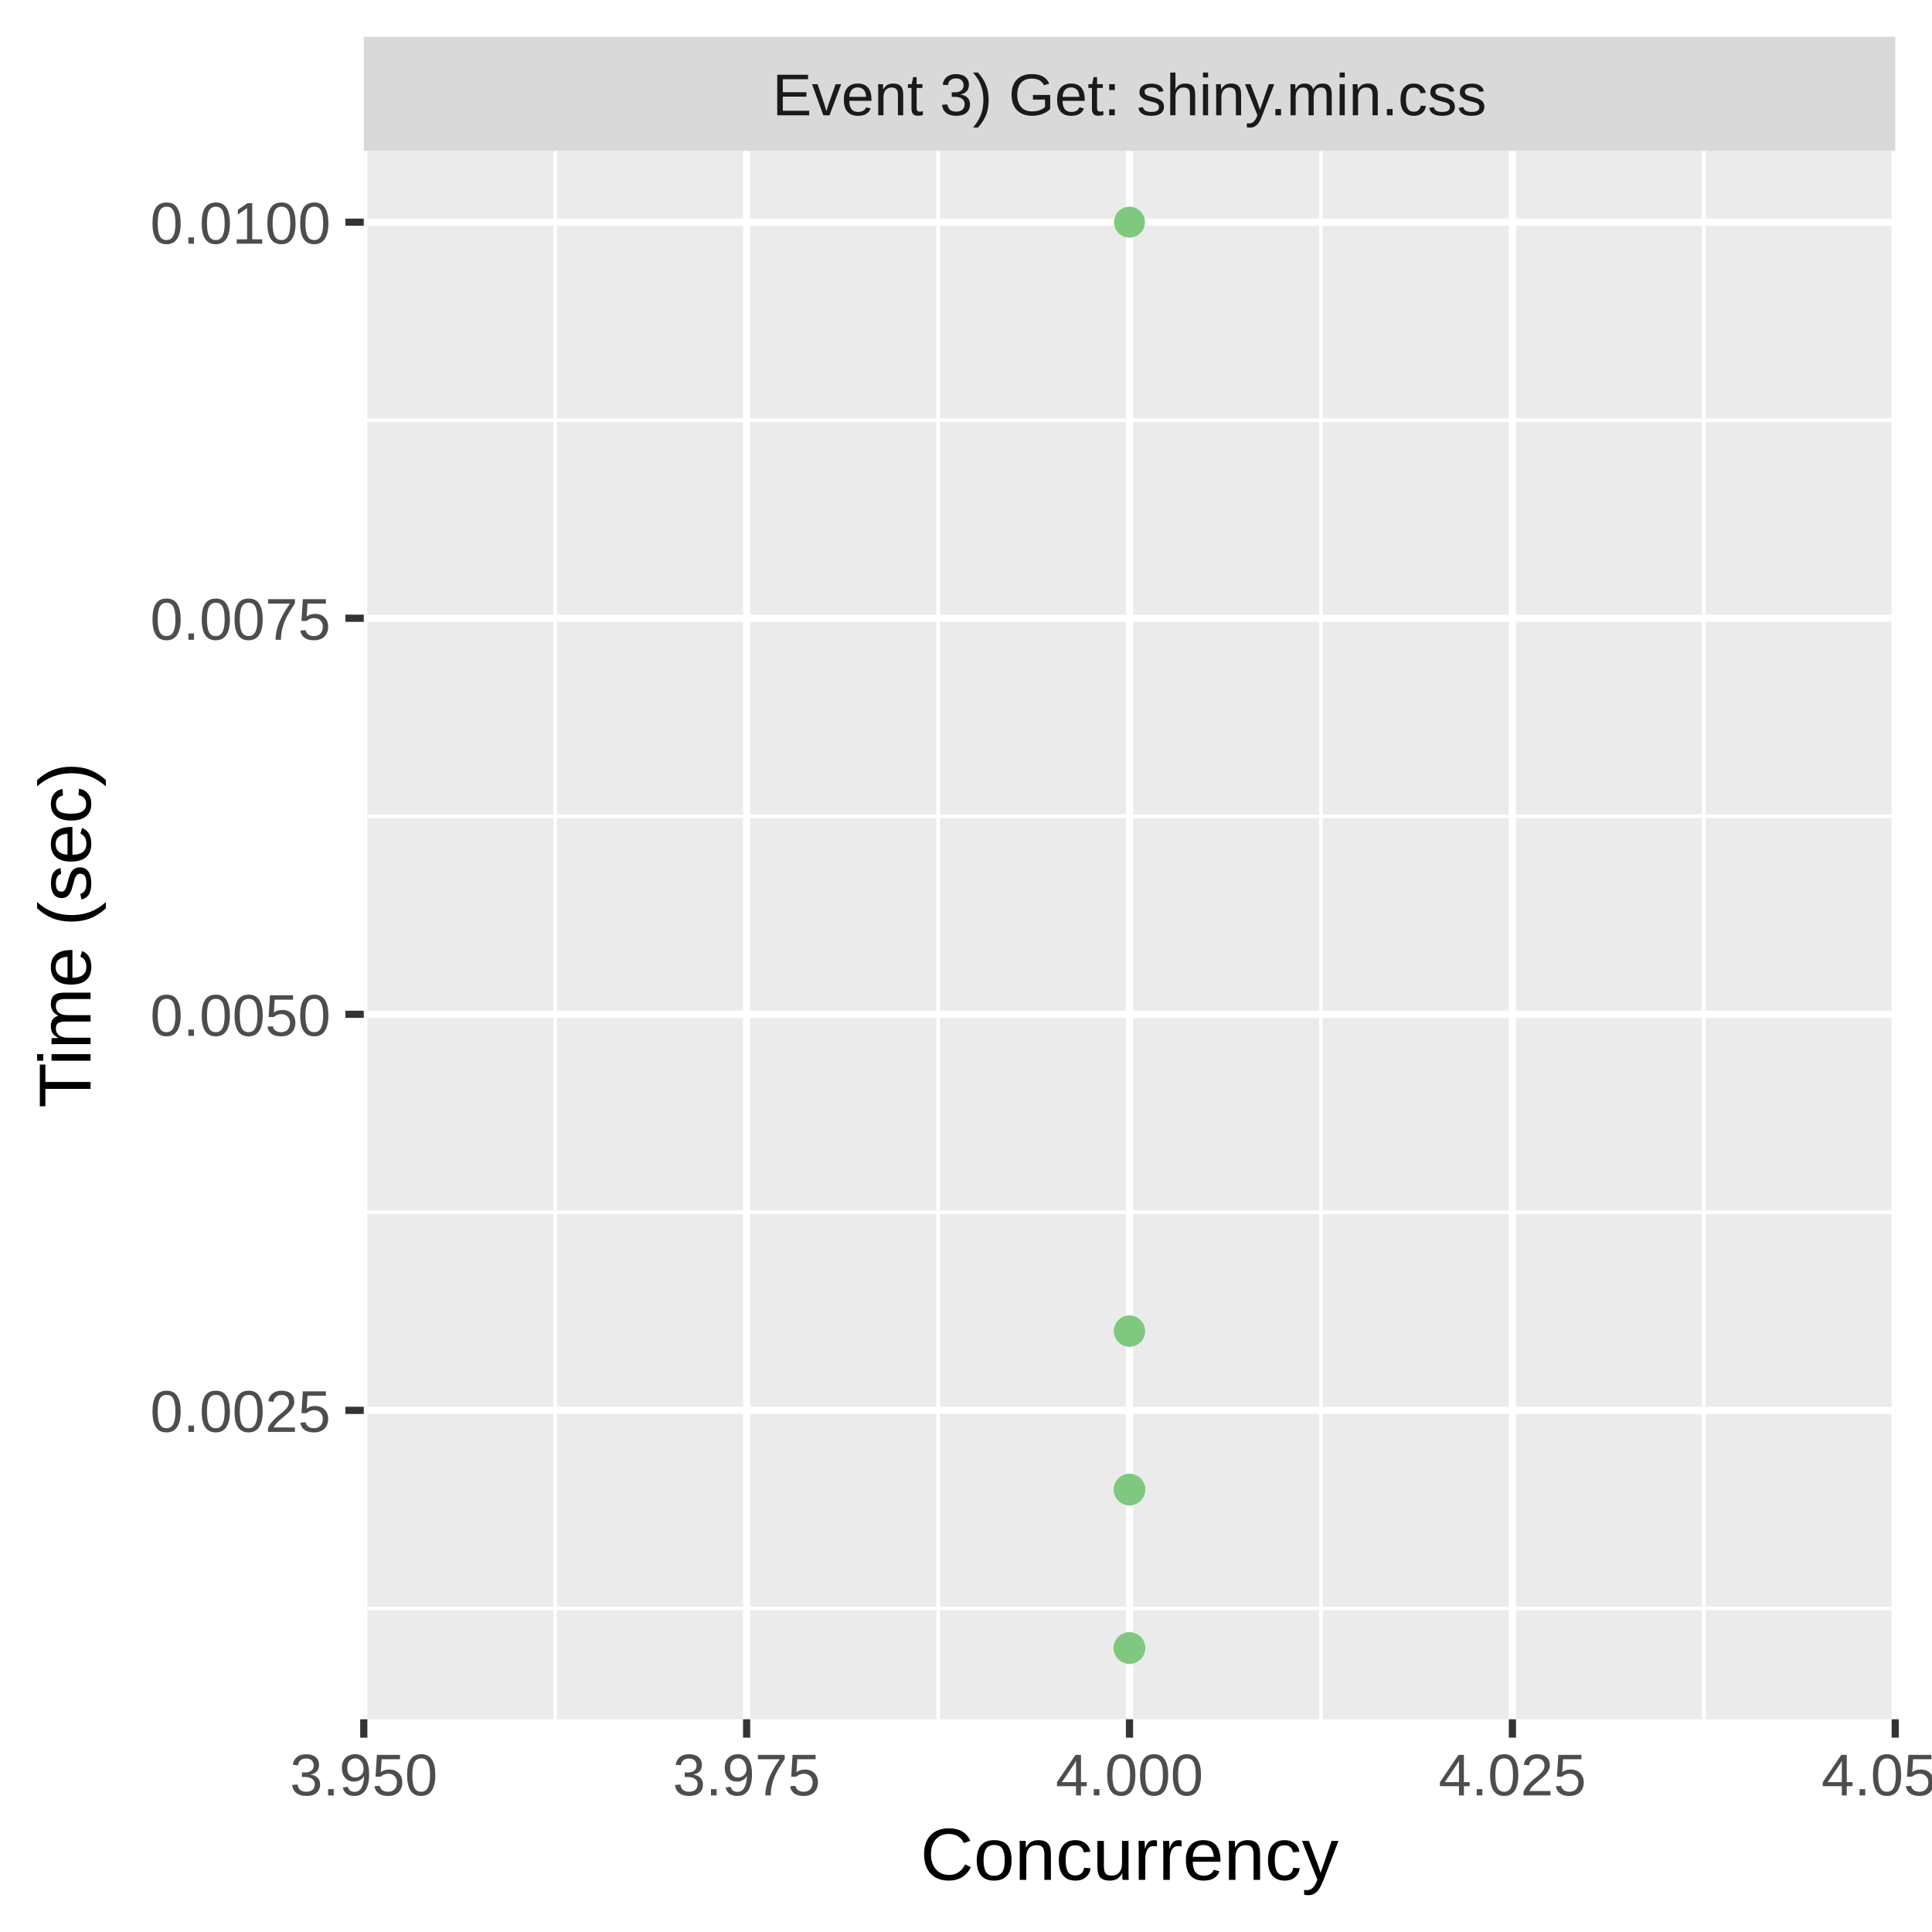
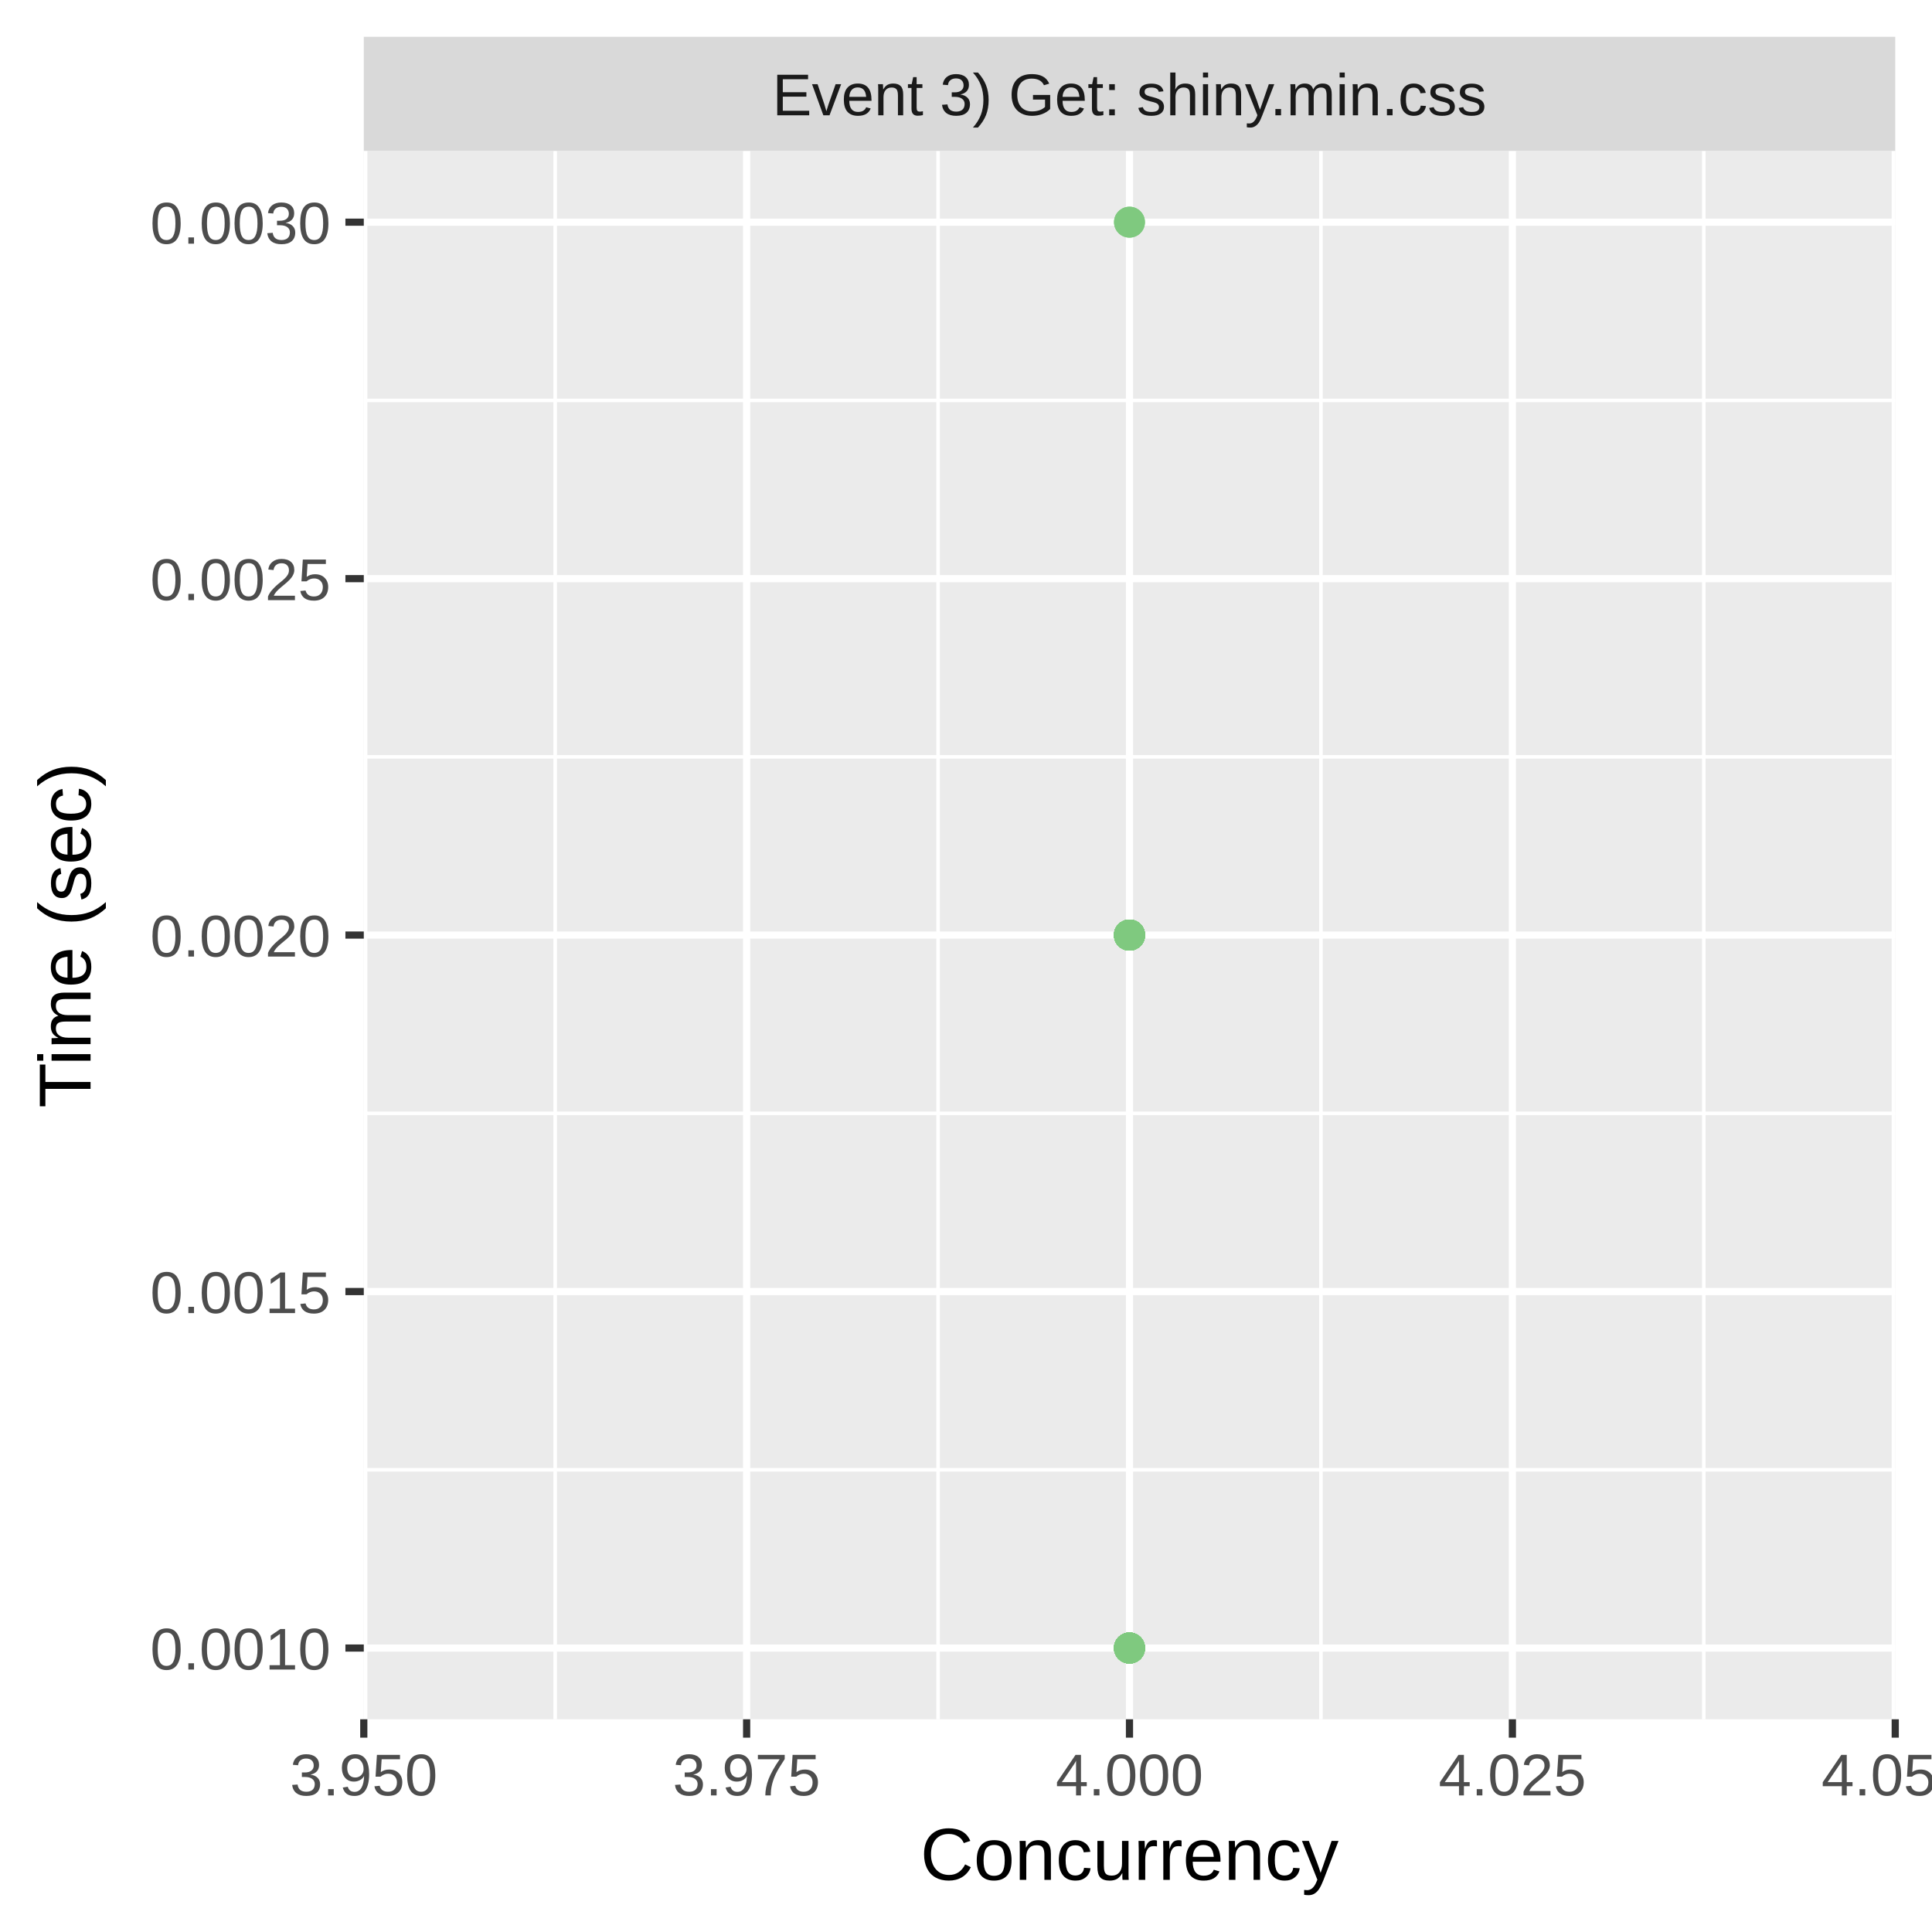
<svg xmlns="http://www.w3.org/2000/svg" class="svglite" width="288.00pt" height="288.00pt" viewBox="0 0 288.00 288.00">
  <defs>
    <style type="text/css">
    .svglite line, .svglite polyline, .svglite polygon, .svglite path, .svglite rect, .svglite circle {
      fill: none;
      stroke: #000000;
      stroke-linecap: round;
      stroke-linejoin: round;
      stroke-miterlimit: 10.00;
    }
    .svglite text {
      white-space: pre;
    }
  </style>
  </defs>
  <rect width="100%" height="100%" style="stroke: none; fill: #FFFFFF;" />
  <defs>
    <clipPath id="cpMC4wMHwyODguMDB8MC4wMHwyODguMDA=">
      <rect x="0.00" y="0.00" width="288.00" height="288.00" />
    </clipPath>
  </defs>
  <g clip-path="url(#cpMC4wMHwyODguMDB8MC4wMHwyODguMDA=)">
    <rect x="0" y="0.00" width="288.00" height="288.00" style="stroke-width: 1.07; stroke: #FFFFFF; fill: #FFFFFF;" />
  </g>
  <defs>
    <clipPath id="cpNTQuMjN8MjgyLjUyfDIyLjQ5fDI1Ni4yOQ==">
      <rect x="54.23" y="22.49" width="228.29" height="233.80" />
    </clipPath>
  </defs>
  <g clip-path="url(#cpNTQuMjN8MjgyLjUyfDIyLjQ5fDI1Ni4yOQ==)">
    <rect x="54.23" y="22.49" width="228.29" height="233.80" style="stroke-width: 1.07; stroke: none; fill: #EBEBEB;" />
-     <polyline points="54.23,239.76 282.52,239.76 " style="stroke-width: 0.53; stroke: #FFFFFF; stroke-linecap: butt;" />
-     <polyline points="54.23,180.72 282.52,180.72 " style="stroke-width: 0.53; stroke: #FFFFFF; stroke-linecap: butt;" />
-     <polyline points="54.23,121.68 282.52,121.68 " style="stroke-width: 0.53; stroke: #FFFFFF; stroke-linecap: butt;" />
-     <polyline points="54.23,62.64 282.52,62.64 " style="stroke-width: 0.53; stroke: #FFFFFF; stroke-linecap: butt;" />
+     <polyline points="54.23,219.10 282.52,219.10 " style="stroke-width: 0.53; stroke: #FFFFFF; stroke-linecap: butt;" />
+     <polyline points="54.23,165.96 282.52,165.96 " style="stroke-width: 0.53; stroke: #FFFFFF; stroke-linecap: butt;" />
+     <polyline points="54.23,112.82 282.52,112.82 " style="stroke-width: 0.53; stroke: #FFFFFF; stroke-linecap: butt;" />
+     <polyline points="54.23,59.69 282.52,59.69 " style="stroke-width: 0.53; stroke: #FFFFFF; stroke-linecap: butt;" />
    <polyline points="82.76,256.29 82.76,22.49 " style="stroke-width: 0.53; stroke: #FFFFFF; stroke-linecap: butt;" />
    <polyline points="139.84,256.29 139.84,22.49 " style="stroke-width: 0.53; stroke: #FFFFFF; stroke-linecap: butt;" />
    <polyline points="196.91,256.29 196.91,22.49 " style="stroke-width: 0.53; stroke: #FFFFFF; stroke-linecap: butt;" />
    <polyline points="253.98,256.29 253.98,22.49 " style="stroke-width: 0.53; stroke: #FFFFFF; stroke-linecap: butt;" />
-     <polyline points="54.23,210.24 282.52,210.24 " style="stroke-width: 1.07; stroke: #FFFFFF; stroke-linecap: butt;" />
-     <polyline points="54.23,151.20 282.52,151.20 " style="stroke-width: 1.07; stroke: #FFFFFF; stroke-linecap: butt;" />
-     <polyline points="54.23,92.16 282.52,92.16 " style="stroke-width: 1.07; stroke: #FFFFFF; stroke-linecap: butt;" />
+     <polyline points="54.23,245.67 282.52,245.67 " style="stroke-width: 1.07; stroke: #FFFFFF; stroke-linecap: butt;" />
+     <polyline points="54.23,192.53 282.52,192.53 " style="stroke-width: 1.07; stroke: #FFFFFF; stroke-linecap: butt;" />
+     <polyline points="54.23,139.39 282.52,139.39 " style="stroke-width: 1.07; stroke: #FFFFFF; stroke-linecap: butt;" />
+     <polyline points="54.23,86.26 282.52,86.26 " style="stroke-width: 1.07; stroke: #FFFFFF; stroke-linecap: butt;" />
    <polyline points="54.23,33.12 282.52,33.12 " style="stroke-width: 1.07; stroke: #FFFFFF; stroke-linecap: butt;" />
    <polyline points="54.23,256.29 54.23,22.49 " style="stroke-width: 1.07; stroke: #FFFFFF; stroke-linecap: butt;" />
    <polyline points="111.30,256.29 111.30,22.49 " style="stroke-width: 1.07; stroke: #FFFFFF; stroke-linecap: butt;" />
    <polyline points="168.37,256.29 168.37,22.49 " style="stroke-width: 1.07; stroke: #FFFFFF; stroke-linecap: butt;" />
    <polyline points="225.45,256.29 225.45,22.49 " style="stroke-width: 1.07; stroke: #FFFFFF; stroke-linecap: butt;" />
    <polyline points="282.52,256.29 282.52,22.49 " style="stroke-width: 1.07; stroke: #FFFFFF; stroke-linecap: butt;" />
-     <circle cx="168.37" cy="222.05" r="1.95" style="stroke-width: 0.71; stroke: #7FC97F; fill: #7FC97F;" />
-     <circle cx="168.37" cy="222.05" r="1.95" style="stroke-width: 0.71; stroke: #7FC97F; fill: #7FC97F;" />
+     <circle cx="168.37" cy="139.39" r="1.95" style="stroke-width: 0.71; stroke: #7FC97F; fill: #7FC97F;" />
+     <circle cx="168.37" cy="139.39" r="1.95" style="stroke-width: 0.71; stroke: #7FC97F; fill: #7FC97F;" />
+     <circle cx="168.37" cy="139.39" r="1.95" style="stroke-width: 0.71; stroke: #7FC97F; fill: #7FC97F;" />
+     <circle cx="168.37" cy="139.39" r="1.95" style="stroke-width: 0.71; stroke: #7FC97F; fill: #7FC97F;" />
    <circle cx="168.37" cy="245.67" r="1.95" style="stroke-width: 0.71; stroke: #7FC97F; fill: #7FC97F;" />
-     <circle cx="168.37" cy="222.05" r="1.95" style="stroke-width: 0.71; stroke: #7FC97F; fill: #7FC97F;" />
+     <circle cx="168.37" cy="139.39" r="1.95" style="stroke-width: 0.71; stroke: #7FC97F; fill: #7FC97F;" />
    <circle cx="168.37" cy="245.67" r="1.95" style="stroke-width: 0.71; stroke: #7FC97F; fill: #7FC97F;" />
-     <circle cx="168.37" cy="222.05" r="1.95" style="stroke-width: 0.71; stroke: #7FC97F; fill: #7FC97F;" />
+     <circle cx="168.37" cy="139.39" r="1.95" style="stroke-width: 0.71; stroke: #7FC97F; fill: #7FC97F;" />
    <circle cx="168.37" cy="245.67" r="1.95" style="stroke-width: 0.71; stroke: #7FC97F; fill: #7FC97F;" />
-     <circle cx="168.37" cy="222.05" r="1.95" style="stroke-width: 0.71; stroke: #7FC97F; fill: #7FC97F;" />
+     <circle cx="168.37" cy="245.67" r="1.95" style="stroke-width: 0.71; stroke: #7FC97F; fill: #7FC97F;" />
+     <circle cx="168.37" cy="245.67" r="1.95" style="stroke-width: 0.71; stroke: #7FC97F; fill: #7FC97F;" />
+     <circle cx="168.37" cy="139.39" r="1.95" style="stroke-width: 0.71; stroke: #7FC97F; fill: #7FC97F;" />
+     <circle cx="168.37" cy="245.67" r="1.95" style="stroke-width: 0.71; stroke: #7FC97F; fill: #7FC97F;" />
+     <circle cx="168.37" cy="245.67" r="1.95" style="stroke-width: 0.71; stroke: #7FC97F; fill: #7FC97F;" />
+     <circle cx="168.37" cy="33.12" r="1.95" style="stroke-width: 0.71; stroke: #7FC97F; fill: #7FC97F;" />
+     <circle cx="168.37" cy="139.39" r="1.95" style="stroke-width: 0.71; stroke: #7FC97F; fill: #7FC97F;" />
+     <circle cx="168.37" cy="139.39" r="1.95" style="stroke-width: 0.71; stroke: #7FC97F; fill: #7FC97F;" />
+     <circle cx="168.37" cy="245.67" r="1.95" style="stroke-width: 0.71; stroke: #7FC97F; fill: #7FC97F;" />
+     <circle cx="168.37" cy="245.67" r="1.95" style="stroke-width: 0.71; stroke: #7FC97F; fill: #7FC97F;" />
+     <circle cx="168.37" cy="139.39" r="1.95" style="stroke-width: 0.71; stroke: #7FC97F; fill: #7FC97F;" />
+     <circle cx="168.37" cy="245.67" r="1.95" style="stroke-width: 0.71; stroke: #7FC97F; fill: #7FC97F;" />
+     <circle cx="168.37" cy="139.39" r="1.95" style="stroke-width: 0.71; stroke: #7FC97F; fill: #7FC97F;" />
+     <circle cx="168.37" cy="139.39" r="1.95" style="stroke-width: 0.71; stroke: #7FC97F; fill: #7FC97F;" />
+     <circle cx="168.37" cy="245.67" r="1.95" style="stroke-width: 0.71; stroke: #7FC97F; fill: #7FC97F;" />
+     <circle cx="168.37" cy="139.39" r="1.95" style="stroke-width: 0.71; stroke: #7FC97F; fill: #7FC97F;" />
+     <circle cx="168.37" cy="245.67" r="1.95" style="stroke-width: 0.71; stroke: #7FC97F; fill: #7FC97F;" />
+     <circle cx="168.37" cy="139.39" r="1.95" style="stroke-width: 0.71; stroke: #7FC97F; fill: #7FC97F;" />
+     <circle cx="168.37" cy="245.67" r="1.95" style="stroke-width: 0.71; stroke: #7FC97F; fill: #7FC97F;" />
+     <circle cx="168.37" cy="245.67" r="1.95" style="stroke-width: 0.71; stroke: #7FC97F; fill: #7FC97F;" />
+     <circle cx="168.37" cy="33.12" r="1.95" style="stroke-width: 0.71; stroke: #7FC97F; fill: #7FC97F;" />
+     <circle cx="168.37" cy="139.39" r="1.95" style="stroke-width: 0.71; stroke: #7FC97F; fill: #7FC97F;" />
+     <circle cx="168.37" cy="245.67" r="1.95" style="stroke-width: 0.71; stroke: #7FC97F; fill: #7FC97F;" />
+     <circle cx="168.37" cy="139.39" r="1.95" style="stroke-width: 0.71; stroke: #7FC97F; fill: #7FC97F;" />
+     <circle cx="168.37" cy="139.39" r="1.95" style="stroke-width: 0.71; stroke: #7FC97F; fill: #7FC97F;" />
+     <circle cx="168.37" cy="139.39" r="1.95" style="stroke-width: 0.71; stroke: #7FC97F; fill: #7FC97F;" />
    <circle cx="168.37" cy="245.67" r="1.95" style="stroke-width: 0.71; stroke: #7FC97F; fill: #7FC97F;" />
    <circle cx="168.37" cy="245.67" r="1.95" style="stroke-width: 0.71; stroke: #7FC97F; fill: #7FC97F;" />
    <circle cx="168.37" cy="245.67" r="1.95" style="stroke-width: 0.71; stroke: #7FC97F; fill: #7FC97F;" />
    <circle cx="168.37" cy="245.67" r="1.95" style="stroke-width: 0.71; stroke: #7FC97F; fill: #7FC97F;" />
+     <circle cx="168.37" cy="139.39" r="1.95" style="stroke-width: 0.71; stroke: #7FC97F; fill: #7FC97F;" />
+     <circle cx="168.37" cy="245.67" r="1.95" style="stroke-width: 0.71; stroke: #7FC97F; fill: #7FC97F;" />
+     <circle cx="168.37" cy="139.39" r="1.95" style="stroke-width: 0.71; stroke: #7FC97F; fill: #7FC97F;" />
+     <circle cx="168.37" cy="139.39" r="1.95" style="stroke-width: 0.71; stroke: #7FC97F; fill: #7FC97F;" />
+     <circle cx="168.37" cy="245.67" r="1.95" style="stroke-width: 0.71; stroke: #7FC97F; fill: #7FC97F;" />
+     <circle cx="168.37" cy="139.39" r="1.95" style="stroke-width: 0.71; stroke: #7FC97F; fill: #7FC97F;" />
+     <circle cx="168.37" cy="139.39" r="1.95" style="stroke-width: 0.71; stroke: #7FC97F; fill: #7FC97F;" />
+     <circle cx="168.37" cy="139.39" r="1.95" style="stroke-width: 0.71; stroke: #7FC97F; fill: #7FC97F;" />
+     <circle cx="168.37" cy="245.67" r="1.95" style="stroke-width: 0.71; stroke: #7FC97F; fill: #7FC97F;" />
+     <circle cx="168.37" cy="139.39" r="1.95" style="stroke-width: 0.71; stroke: #7FC97F; fill: #7FC97F;" />
+     <circle cx="168.37" cy="245.67" r="1.95" style="stroke-width: 0.71; stroke: #7FC97F; fill: #7FC97F;" />
+     <circle cx="168.37" cy="139.39" r="1.95" style="stroke-width: 0.71; stroke: #7FC97F; fill: #7FC97F;" />
+     <circle cx="168.37" cy="139.39" r="1.95" style="stroke-width: 0.71; stroke: #7FC97F; fill: #7FC97F;" />
    <circle cx="168.37" cy="245.67" r="1.95" style="stroke-width: 0.71; stroke: #7FC97F; fill: #7FC97F;" />
    <circle cx="168.37" cy="245.67" r="1.95" style="stroke-width: 0.71; stroke: #7FC97F; fill: #7FC97F;" />
-     <circle cx="168.37" cy="222.05" r="1.95" style="stroke-width: 0.71; stroke: #7FC97F; fill: #7FC97F;" />
-     <circle cx="168.37" cy="222.05" r="1.95" style="stroke-width: 0.71; stroke: #7FC97F; fill: #7FC97F;" />
-     <circle cx="168.37" cy="222.05" r="1.95" style="stroke-width: 0.71; stroke: #7FC97F; fill: #7FC97F;" />
-     <circle cx="168.37" cy="222.05" r="1.95" style="stroke-width: 0.71; stroke: #7FC97F; fill: #7FC97F;" />
-     <circle cx="168.37" cy="222.05" r="1.95" style="stroke-width: 0.71; stroke: #7FC97F; fill: #7FC97F;" />
+     <circle cx="168.37" cy="139.39" r="1.95" style="stroke-width: 0.71; stroke: #7FC97F; fill: #7FC97F;" />
+     <circle cx="168.37" cy="139.39" r="1.95" style="stroke-width: 0.71; stroke: #7FC97F; fill: #7FC97F;" />
+     <circle cx="168.37" cy="139.39" r="1.95" style="stroke-width: 0.71; stroke: #7FC97F; fill: #7FC97F;" />
+     <circle cx="168.37" cy="139.39" r="1.95" style="stroke-width: 0.71; stroke: #7FC97F; fill: #7FC97F;" />
+     <circle cx="168.37" cy="139.39" r="1.95" style="stroke-width: 0.71; stroke: #7FC97F; fill: #7FC97F;" />
+     <circle cx="168.37" cy="245.67" r="1.95" style="stroke-width: 0.71; stroke: #7FC97F; fill: #7FC97F;" />
+     <circle cx="168.37" cy="139.39" r="1.95" style="stroke-width: 0.71; stroke: #7FC97F; fill: #7FC97F;" />
+     <circle cx="168.37" cy="139.39" r="1.95" style="stroke-width: 0.71; stroke: #7FC97F; fill: #7FC97F;" />
    <circle cx="168.37" cy="245.67" r="1.95" style="stroke-width: 0.71; stroke: #7FC97F; fill: #7FC97F;" />
    <circle cx="168.37" cy="245.67" r="1.95" style="stroke-width: 0.71; stroke: #7FC97F; fill: #7FC97F;" />
    <circle cx="168.37" cy="245.67" r="1.95" style="stroke-width: 0.71; stroke: #7FC97F; fill: #7FC97F;" />
+     <circle cx="168.37" cy="139.39" r="1.95" style="stroke-width: 0.71; stroke: #7FC97F; fill: #7FC97F;" />
    <circle cx="168.37" cy="245.67" r="1.95" style="stroke-width: 0.71; stroke: #7FC97F; fill: #7FC97F;" />
-     <circle cx="168.37" cy="198.43" r="1.95" style="stroke-width: 0.71; stroke: #7FC97F; fill: #7FC97F;" />
-     <circle cx="168.37" cy="245.67" r="1.95" style="stroke-width: 0.71; stroke: #7FC97F; fill: #7FC97F;" />
-     <circle cx="168.37" cy="245.67" r="1.95" style="stroke-width: 0.71; stroke: #7FC97F; fill: #7FC97F;" />
-     <circle cx="168.37" cy="245.67" r="1.95" style="stroke-width: 0.71; stroke: #7FC97F; fill: #7FC97F;" />
-     <circle cx="168.37" cy="245.67" r="1.95" style="stroke-width: 0.71; stroke: #7FC97F; fill: #7FC97F;" />
-     <circle cx="168.37" cy="245.67" r="1.95" style="stroke-width: 0.71; stroke: #7FC97F; fill: #7FC97F;" />
-     <circle cx="168.37" cy="198.43" r="1.95" style="stroke-width: 0.71; stroke: #7FC97F; fill: #7FC97F;" />
-     <circle cx="168.37" cy="222.05" r="1.95" style="stroke-width: 0.71; stroke: #7FC97F; fill: #7FC97F;" />
-     <circle cx="168.37" cy="245.67" r="1.95" style="stroke-width: 0.71; stroke: #7FC97F; fill: #7FC97F;" />
-     <circle cx="168.37" cy="245.67" r="1.95" style="stroke-width: 0.71; stroke: #7FC97F; fill: #7FC97F;" />
-     <circle cx="168.37" cy="245.67" r="1.95" style="stroke-width: 0.71; stroke: #7FC97F; fill: #7FC97F;" />
-     <circle cx="168.37" cy="245.67" r="1.95" style="stroke-width: 0.71; stroke: #7FC97F; fill: #7FC97F;" />
-     <circle cx="168.37" cy="245.67" r="1.95" style="stroke-width: 0.71; stroke: #7FC97F; fill: #7FC97F;" />
-     <circle cx="168.37" cy="245.67" r="1.95" style="stroke-width: 0.71; stroke: #7FC97F; fill: #7FC97F;" />
-     <circle cx="168.37" cy="245.67" r="1.95" style="stroke-width: 0.71; stroke: #7FC97F; fill: #7FC97F;" />
-     <circle cx="168.37" cy="245.67" r="1.95" style="stroke-width: 0.71; stroke: #7FC97F; fill: #7FC97F;" />
-     <circle cx="168.37" cy="245.67" r="1.95" style="stroke-width: 0.71; stroke: #7FC97F; fill: #7FC97F;" />
-     <circle cx="168.37" cy="245.67" r="1.95" style="stroke-width: 0.71; stroke: #7FC97F; fill: #7FC97F;" />
-     <circle cx="168.37" cy="245.67" r="1.95" style="stroke-width: 0.71; stroke: #7FC97F; fill: #7FC97F;" />
-     <circle cx="168.37" cy="222.05" r="1.95" style="stroke-width: 0.71; stroke: #7FC97F; fill: #7FC97F;" />
-     <circle cx="168.37" cy="222.05" r="1.95" style="stroke-width: 0.71; stroke: #7FC97F; fill: #7FC97F;" />
-     <circle cx="168.37" cy="245.67" r="1.95" style="stroke-width: 0.71; stroke: #7FC97F; fill: #7FC97F;" />
-     <circle cx="168.37" cy="245.67" r="1.95" style="stroke-width: 0.71; stroke: #7FC97F; fill: #7FC97F;" />
-     <circle cx="168.37" cy="222.05" r="1.95" style="stroke-width: 0.71; stroke: #7FC97F; fill: #7FC97F;" />
-     <circle cx="168.37" cy="245.67" r="1.95" style="stroke-width: 0.71; stroke: #7FC97F; fill: #7FC97F;" />
-     <circle cx="168.37" cy="222.05" r="1.95" style="stroke-width: 0.71; stroke: #7FC97F; fill: #7FC97F;" />
-     <circle cx="168.37" cy="245.67" r="1.95" style="stroke-width: 0.71; stroke: #7FC97F; fill: #7FC97F;" />
-     <circle cx="168.37" cy="245.67" r="1.95" style="stroke-width: 0.71; stroke: #7FC97F; fill: #7FC97F;" />
-     <circle cx="168.37" cy="33.12" r="1.95" style="stroke-width: 0.71; stroke: #7FC97F; fill: #7FC97F;" />
-     <circle cx="168.37" cy="198.43" r="1.95" style="stroke-width: 0.71; stroke: #7FC97F; fill: #7FC97F;" />
-     <circle cx="168.37" cy="245.67" r="1.95" style="stroke-width: 0.71; stroke: #7FC97F; fill: #7FC97F;" />
-     <circle cx="168.37" cy="245.67" r="1.95" style="stroke-width: 0.71; stroke: #7FC97F; fill: #7FC97F;" />
-     <circle cx="168.37" cy="222.05" r="1.95" style="stroke-width: 0.71; stroke: #7FC97F; fill: #7FC97F;" />
-     <circle cx="168.37" cy="245.67" r="1.95" style="stroke-width: 0.71; stroke: #7FC97F; fill: #7FC97F;" />
-     <circle cx="168.37" cy="245.67" r="1.95" style="stroke-width: 0.71; stroke: #7FC97F; fill: #7FC97F;" />
-     <circle cx="168.37" cy="245.67" r="1.95" style="stroke-width: 0.71; stroke: #7FC97F; fill: #7FC97F;" />
-     <circle cx="168.37" cy="245.67" r="1.95" style="stroke-width: 0.71; stroke: #7FC97F; fill: #7FC97F;" />
-     <circle cx="168.37" cy="245.67" r="1.95" style="stroke-width: 0.71; stroke: #7FC97F; fill: #7FC97F;" />
-     <circle cx="168.37" cy="222.05" r="1.95" style="stroke-width: 0.71; stroke: #7FC97F; fill: #7FC97F;" />
-     <circle cx="168.37" cy="245.67" r="1.95" style="stroke-width: 0.71; stroke: #7FC97F; fill: #7FC97F;" />
-     <circle cx="168.37" cy="222.05" r="1.95" style="stroke-width: 0.71; stroke: #7FC97F; fill: #7FC97F;" />
-     <circle cx="168.37" cy="245.67" r="1.95" style="stroke-width: 0.71; stroke: #7FC97F; fill: #7FC97F;" />
-     <circle cx="168.37" cy="245.67" r="1.95" style="stroke-width: 0.71; stroke: #7FC97F; fill: #7FC97F;" />
-     <circle cx="168.37" cy="245.67" r="1.95" style="stroke-width: 0.71; stroke: #7FC97F; fill: #7FC97F;" />
-     <circle cx="168.37" cy="245.67" r="1.95" style="stroke-width: 0.71; stroke: #7FC97F; fill: #7FC97F;" />
-     <circle cx="168.37" cy="245.67" r="1.95" style="stroke-width: 0.71; stroke: #7FC97F; fill: #7FC97F;" />
+     <circle cx="168.37" cy="139.39" r="1.95" style="stroke-width: 0.71; stroke: #7FC97F; fill: #7FC97F;" />
  </g>
  <g clip-path="url(#cpMC4wMHwyODguMDB8MC4wMHwyODguMDA=)">
</g>
  <defs>
    <clipPath id="cpNTQuMjN8MjgyLjUyfDUuNDh8MjIuNDk=">
      <rect x="54.23" y="5.48" width="228.29" height="17.01" />
    </clipPath>
  </defs>
  <g clip-path="url(#cpNTQuMjN8MjgyLjUyfDUuNDh8MjIuNDk=)">
    <rect x="54.23" y="5.48" width="228.29" height="17.01" style="stroke-width: 1.07; stroke: none; fill: #D9D9D9;" />
    <text x="168.37" y="17.19" text-anchor="middle" style="font-size: 8.80px;fill: #1A1A1A; font-family: &quot;Liberation Sans&quot;;" textLength="119.58px" lengthAdjust="spacingAndGlyphs">Event 3) Get: shiny.min.css</text>
  </g>
  <g clip-path="url(#cpMC4wMHwyODguMDB8MC4wMHwyODguMDA=)">
    <polyline points="54.23,259.03 54.23,256.29 " style="stroke-width: 1.07; stroke: #333333; stroke-linecap: butt;" />
    <polyline points="111.30,259.03 111.30,256.29 " style="stroke-width: 1.07; stroke: #333333; stroke-linecap: butt;" />
    <polyline points="168.37,259.03 168.37,256.29 " style="stroke-width: 1.07; stroke: #333333; stroke-linecap: butt;" />
    <polyline points="225.45,259.03 225.45,256.29 " style="stroke-width: 1.07; stroke: #333333; stroke-linecap: butt;" />
    <polyline points="282.52,259.03 282.52,256.29 " style="stroke-width: 1.07; stroke: #333333; stroke-linecap: butt;" />
    <text x="54.23" y="267.64" text-anchor="middle" style="font-size: 8.80px;fill: #4D4D4D; font-family: &quot;Liberation Sans&quot;;" textLength="25.17px" lengthAdjust="spacingAndGlyphs">3.950</text>
    <text x="111.30" y="267.64" text-anchor="middle" style="font-size: 8.80px;fill: #4D4D4D; font-family: &quot;Liberation Sans&quot;;" textLength="25.17px" lengthAdjust="spacingAndGlyphs">3.975</text>
    <text x="168.37" y="267.64" text-anchor="middle" style="font-size: 8.80px;fill: #4D4D4D; font-family: &quot;Liberation Sans&quot;;" textLength="25.17px" lengthAdjust="spacingAndGlyphs">4.000</text>
    <text x="225.45" y="267.64" text-anchor="middle" style="font-size: 8.80px;fill: #4D4D4D; font-family: &quot;Liberation Sans&quot;;" textLength="25.17px" lengthAdjust="spacingAndGlyphs">4.025</text>
    <text x="282.52" y="267.64" text-anchor="middle" style="font-size: 8.80px;fill: #4D4D4D; font-family: &quot;Liberation Sans&quot;;" textLength="25.17px" lengthAdjust="spacingAndGlyphs">4.050</text>
-     <text x="49.30" y="213.45" text-anchor="end" style="font-size: 8.80px;fill: #4D4D4D; font-family: &quot;Liberation Sans&quot;;" textLength="30.77px" lengthAdjust="spacingAndGlyphs">0.0025</text>
-     <text x="49.30" y="154.41" text-anchor="end" style="font-size: 8.80px;fill: #4D4D4D; font-family: &quot;Liberation Sans&quot;;" textLength="30.77px" lengthAdjust="spacingAndGlyphs">0.0050</text>
-     <text x="49.30" y="95.37" text-anchor="end" style="font-size: 8.80px;fill: #4D4D4D; font-family: &quot;Liberation Sans&quot;;" textLength="30.77px" lengthAdjust="spacingAndGlyphs">0.0075</text>
-     <text x="49.30" y="36.33" text-anchor="end" style="font-size: 8.80px;fill: #4D4D4D; font-family: &quot;Liberation Sans&quot;;" textLength="30.77px" lengthAdjust="spacingAndGlyphs">0.0100</text>
-     <polyline points="51.49,210.24 54.23,210.24 " style="stroke-width: 1.07; stroke: #333333; stroke-linecap: butt;" />
-     <polyline points="51.49,151.20 54.23,151.20 " style="stroke-width: 1.07; stroke: #333333; stroke-linecap: butt;" />
-     <polyline points="51.49,92.16 54.23,92.16 " style="stroke-width: 1.07; stroke: #333333; stroke-linecap: butt;" />
+     <text x="49.30" y="248.88" text-anchor="end" style="font-size: 8.80px;fill: #4D4D4D; font-family: &quot;Liberation Sans&quot;;" textLength="30.77px" lengthAdjust="spacingAndGlyphs">0.0010</text>
+     <text x="49.30" y="195.74" text-anchor="end" style="font-size: 8.80px;fill: #4D4D4D; font-family: &quot;Liberation Sans&quot;;" textLength="30.77px" lengthAdjust="spacingAndGlyphs">0.0015</text>
+     <text x="49.30" y="142.60" text-anchor="end" style="font-size: 8.80px;fill: #4D4D4D; font-family: &quot;Liberation Sans&quot;;" textLength="30.77px" lengthAdjust="spacingAndGlyphs">0.0020</text>
+     <text x="49.30" y="89.46" text-anchor="end" style="font-size: 8.80px;fill: #4D4D4D; font-family: &quot;Liberation Sans&quot;;" textLength="30.77px" lengthAdjust="spacingAndGlyphs">0.0025</text>
+     <text x="49.30" y="36.33" text-anchor="end" style="font-size: 8.80px;fill: #4D4D4D; font-family: &quot;Liberation Sans&quot;;" textLength="30.77px" lengthAdjust="spacingAndGlyphs">0.0030</text>
+     <polyline points="51.49,245.67 54.23,245.67 " style="stroke-width: 1.07; stroke: #333333; stroke-linecap: butt;" />
+     <polyline points="51.49,192.53 54.23,192.53 " style="stroke-width: 1.07; stroke: #333333; stroke-linecap: butt;" />
+     <polyline points="51.49,139.39 54.23,139.39 " style="stroke-width: 1.07; stroke: #333333; stroke-linecap: butt;" />
+     <polyline points="51.49,86.26 54.23,86.26 " style="stroke-width: 1.07; stroke: #333333; stroke-linecap: butt;" />
    <polyline points="51.49,33.12 54.23,33.12 " style="stroke-width: 1.07; stroke: #333333; stroke-linecap: butt;" />
    <text x="168.37" y="280.23" text-anchor="middle" style="font-size: 11.00px; font-family: &quot;Liberation Sans&quot;;" textLength="69.30px" lengthAdjust="spacingAndGlyphs">Concurrency</text>
    <text transform="translate(13.50,139.39) rotate(-90)" text-anchor="middle" style="font-size: 11.00px; font-family: &quot;Liberation Sans&quot;;" textLength="57.55px" lengthAdjust="spacingAndGlyphs">Time (sec)</text>
  </g>
</svg>
